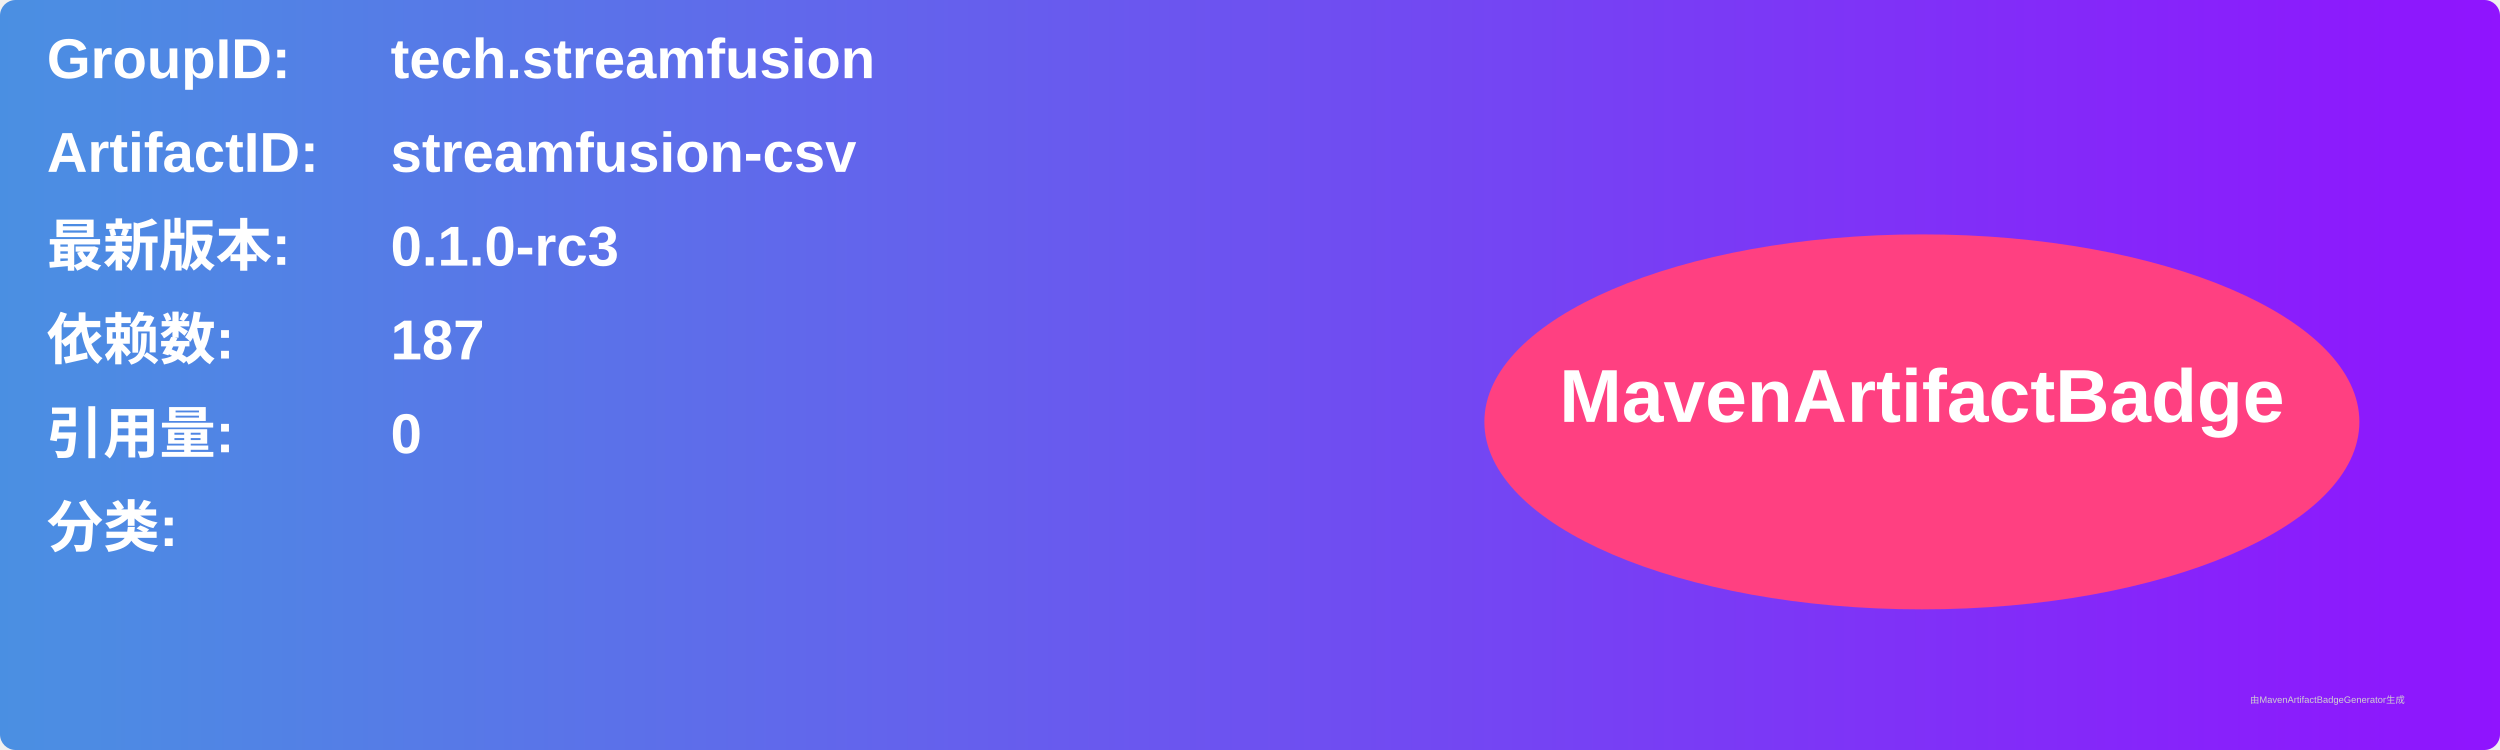
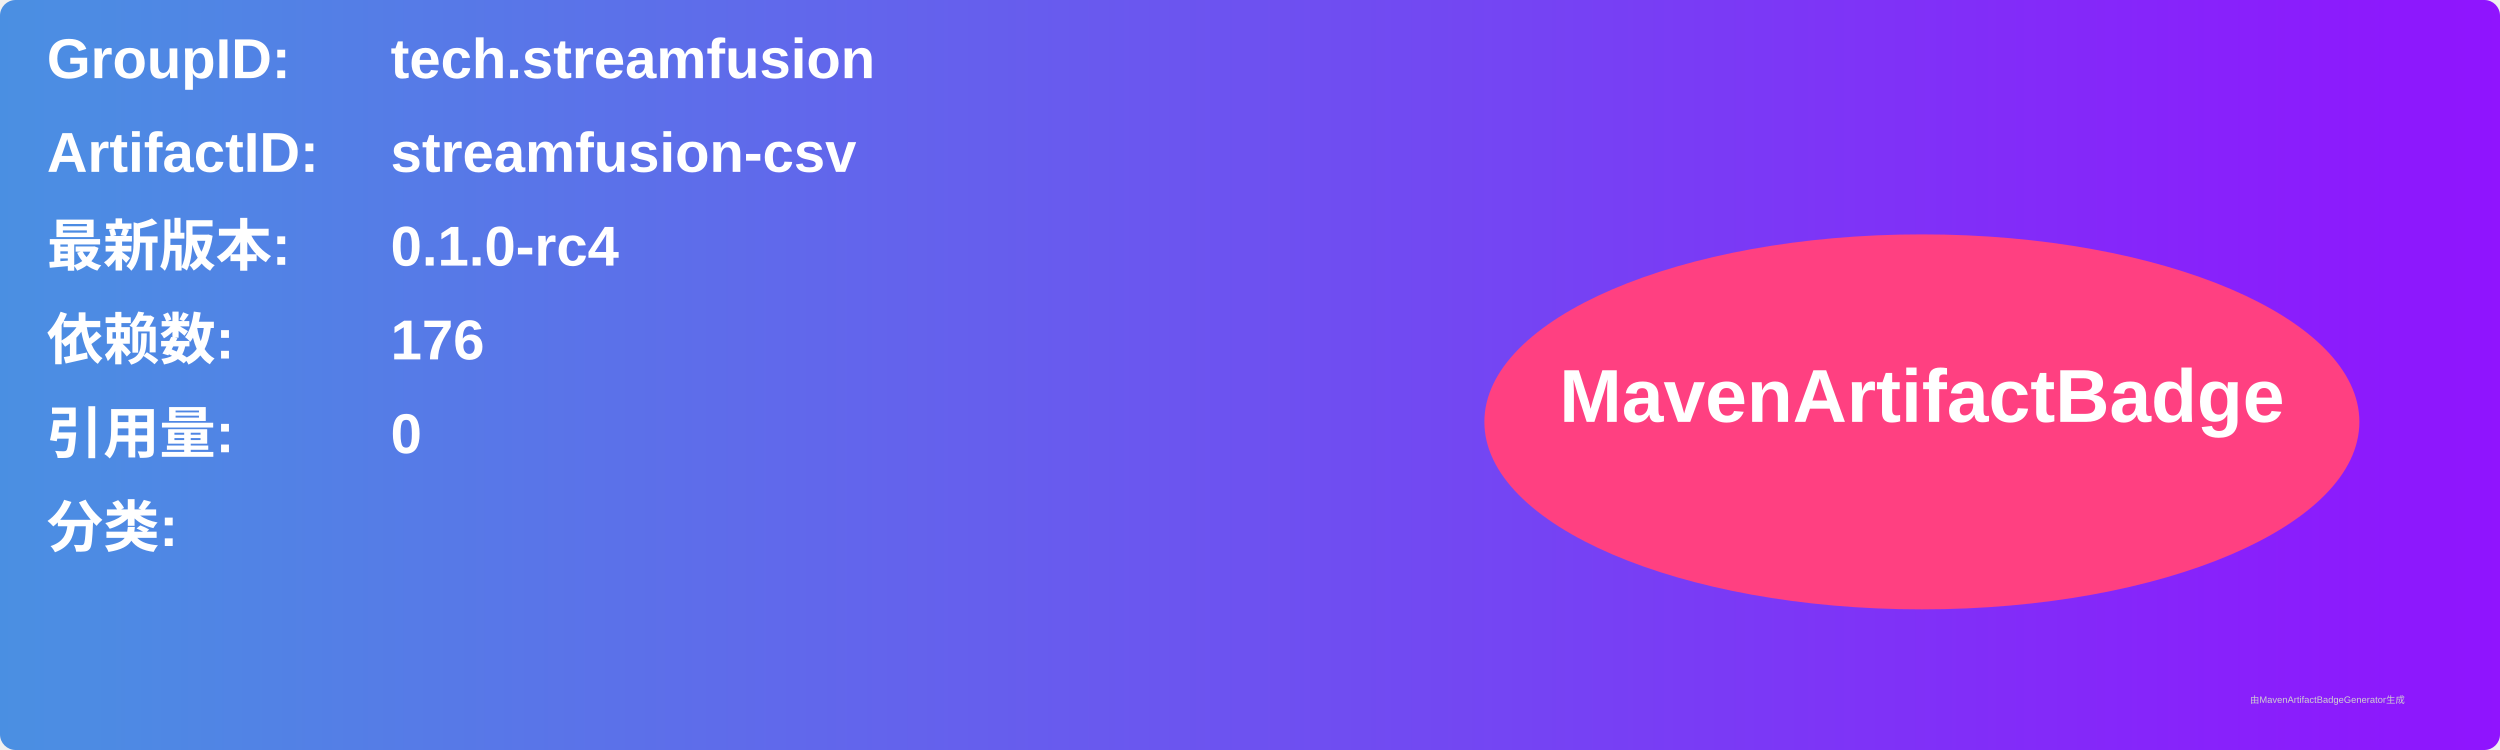
<svg xmlns="http://www.w3.org/2000/svg" width="800" height="240" viewBox="0 0 800 240">
  <linearGradient id="grad" x1="0%" y1="0%" x2="100%" y2="0%">
    <stop offset="0%" stop-color="#4a90e2" />
    <stop offset="100%" stop-color="#9013fe" />
  </linearGradient>
  <rect width="100%" height="100%" rx="5" ry="5" fill="url(#grad)" />
  <g transform="translate(15, 15)">
    <text x="0" y="10" font-family="Arial" font-size="18" fill="white" font-weight="bold" width="260">GroupID:</text>
    <text x="110" y="10" font-family="Arial" font-size="18" fill="white" font-weight="bold" width="460">tech.streamfusion</text>
    <text x="0" y="40" font-family="Arial" font-size="18" fill="white" font-weight="bold" width="260">ArtifactID:</text>
    <text x="110" y="40" font-family="Arial" font-size="18" fill="white" font-weight="bold" width="460">streamfusion-csv</text>
    <text x="0" y="70" font-family="Arial" font-size="18" fill="white" font-weight="bold">最新版本:</text>
    <text x="110" y="70" font-family="Arial" font-size="18" fill="white" font-weight="bold">
-       <tspan font-weight="bold">0.1.0-rc3</tspan>
+       <tspan font-weight="bold">0.1.0-rc4</tspan>
    </text>
    <text x="0" y="100" font-family="Arial" font-size="18" fill="white" font-weight="bold">依赖数: </text>
    <text x="110" y="100" font-family="Arial" font-size="18" fill="white">
-       <tspan font-weight="bold">187</tspan>
+       <tspan font-weight="bold">176</tspan>
    </text>
    <text x="0" y="130" font-family="Arial" font-size="18" fill="white" font-weight="bold">引用量: </text>
    <text x="110" y="130" font-family="Arial" font-size="18" fill="white">
      <tspan font-weight="bold">0</tspan>
    </text>
    <text x="0" y="160" font-family="Arial" font-size="18" fill="white" font-weight="bold">分类:</text>
    <text x="10" y="190" font-family="Arial" font-size="10" fill="white">
      <tspan font-weight="bold" />
    </text>
    <ellipse cx="600" cy="120" rx="140" ry="60" fill="#ff4081" />
    <text x="600" y="120" text-anchor="middle" font-family="Arial" font-size="24" fill="white" font-weight="bold">MavenArtifactBadge</text>
  </g>
  <text x="720" y="225" font-family="Arial" font-size="3" fill="#d0d0d0">由MavenArtifactBadgeGenerator生成</text>
</svg>
